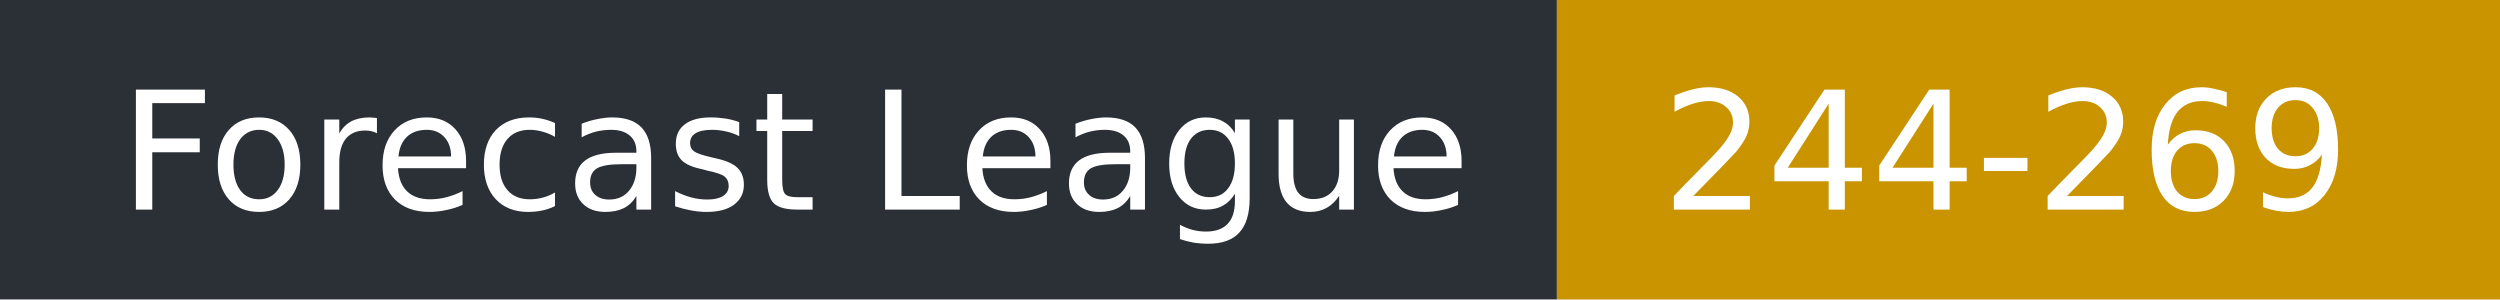
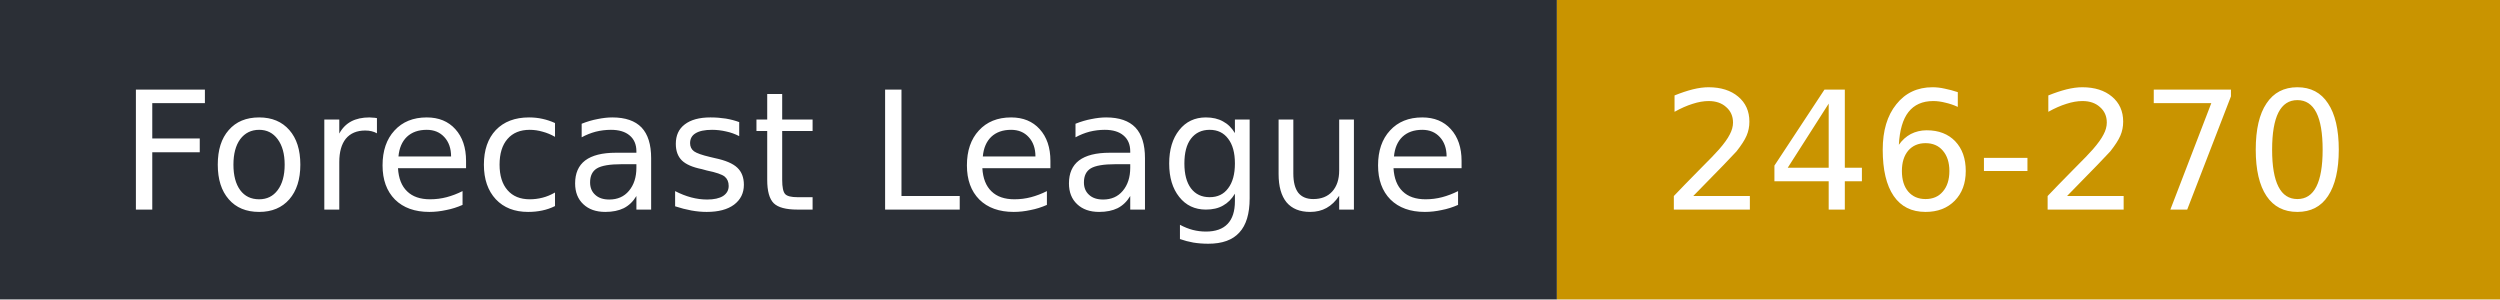
- <svg xmlns="http://www.w3.org/2000/svg" width="167" height="20" role="img" aria-label="Forecast League: 244-269">
+ <svg xmlns="http://www.w3.org/2000/svg" width="167" height="20" role="img" aria-label="Forecast League: 246-270">
  <rect width="104" height="20" fill="#2b2f36" />
  <rect x="104" width="63" height="20" fill="#c99400" />
  <g fill="#fff" font-family="Verdana,DejaVu Sans,sans-serif" font-size="11">
    <text x="8" y="14">Forecast League</text>
-     <text x="111" y="14">244-269</text>
+     <text x="111" y="14">246-270</text>
  </g>
</svg>
